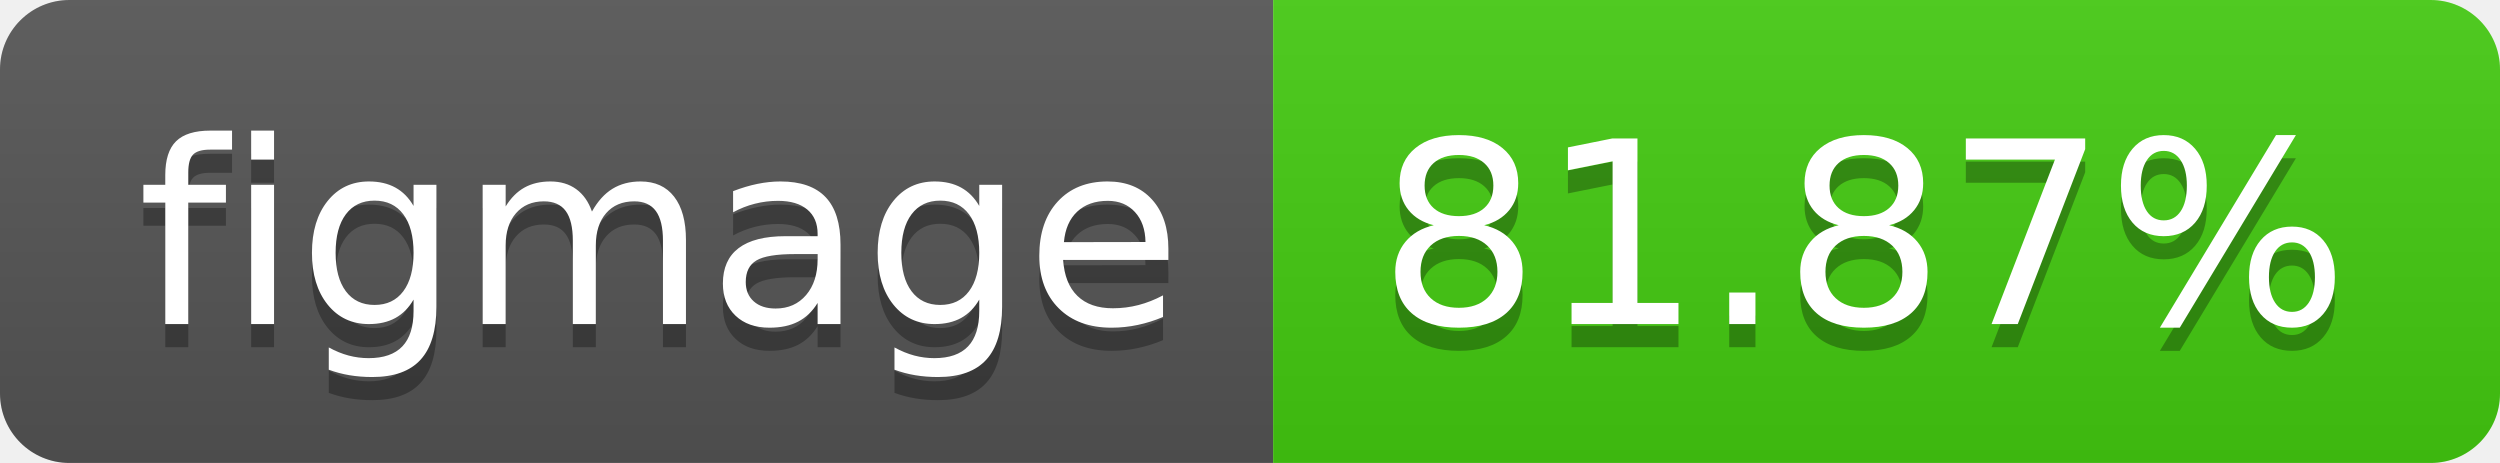
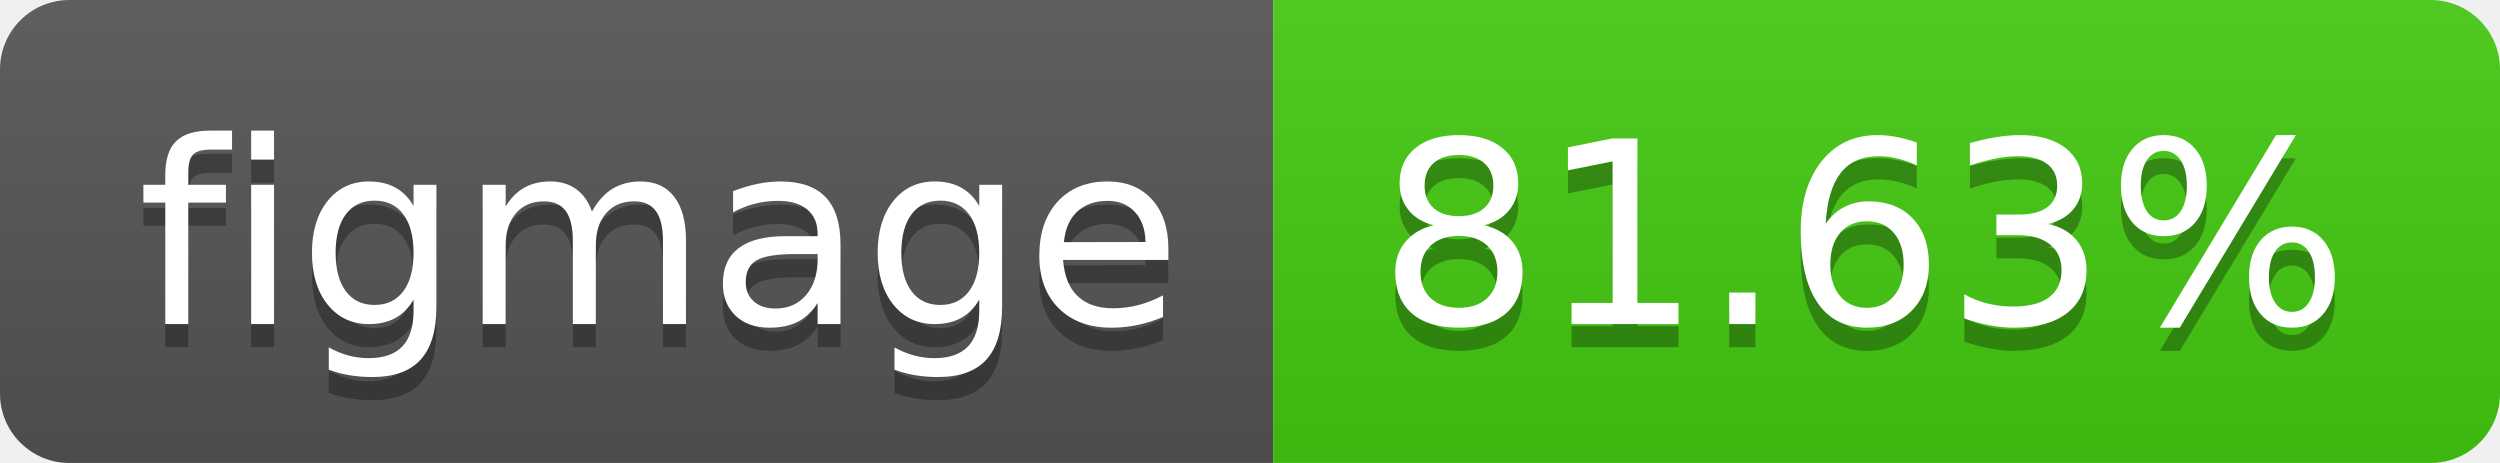
- <svg xmlns="http://www.w3.org/2000/svg" width="108" height="20" role="img" aria-label="figmage: 81.87%">
+ <svg xmlns="http://www.w3.org/2000/svg" width="108" height="20" role="img" aria-label="figmage: 81.63%">
  <linearGradient id="s" x2="0" y2="100%">
    <stop offset="0" stop-color="#bbb" stop-opacity=".1" />
    <stop offset="1" stop-opacity=".1" />
  </linearGradient>
  <clipPath id="r">
    <rect width="108" height="20" rx="3" fill="#fff" />
  </clipPath>
  <g clip-path="url(#r)">
    <rect width="55" height="20" fill="#555" />
    <rect x="55" width="53" height="20" fill="#4c1" />
    <rect width="108" height="20" fill="url(#s)" />
  </g>
  <g fill="#fff" text-anchor="middle" font-family="Verdana,Geneva,DejaVu Sans,sans-serif" text-rendering="geometricPrecision" font-size="110">
    <text aria-hidden="true" x="285" y="150" fill="#010101" fill-opacity=".3" transform="scale(.1)" textLength="450">figmage</text>
    <text x="285" y="140" transform="scale(.1)" fill="#fff" textLength="450">figmage</text>
-     <text aria-hidden="true" x="805" y="150" fill="#010101" fill-opacity=".3" transform="scale(.1)" textLength="430">81.87%</text>
-     <text x="805" y="140" transform="scale(.1)" fill="#fff" textLength="430">81.87%</text>
+     <text aria-hidden="true" x="805" y="150" fill="#010101" fill-opacity=".3" transform="scale(.1)" textLength="430">81.63%</text>
+     <text x="805" y="140" transform="scale(.1)" fill="#fff" textLength="430">81.63%</text>
  </g>
</svg>
